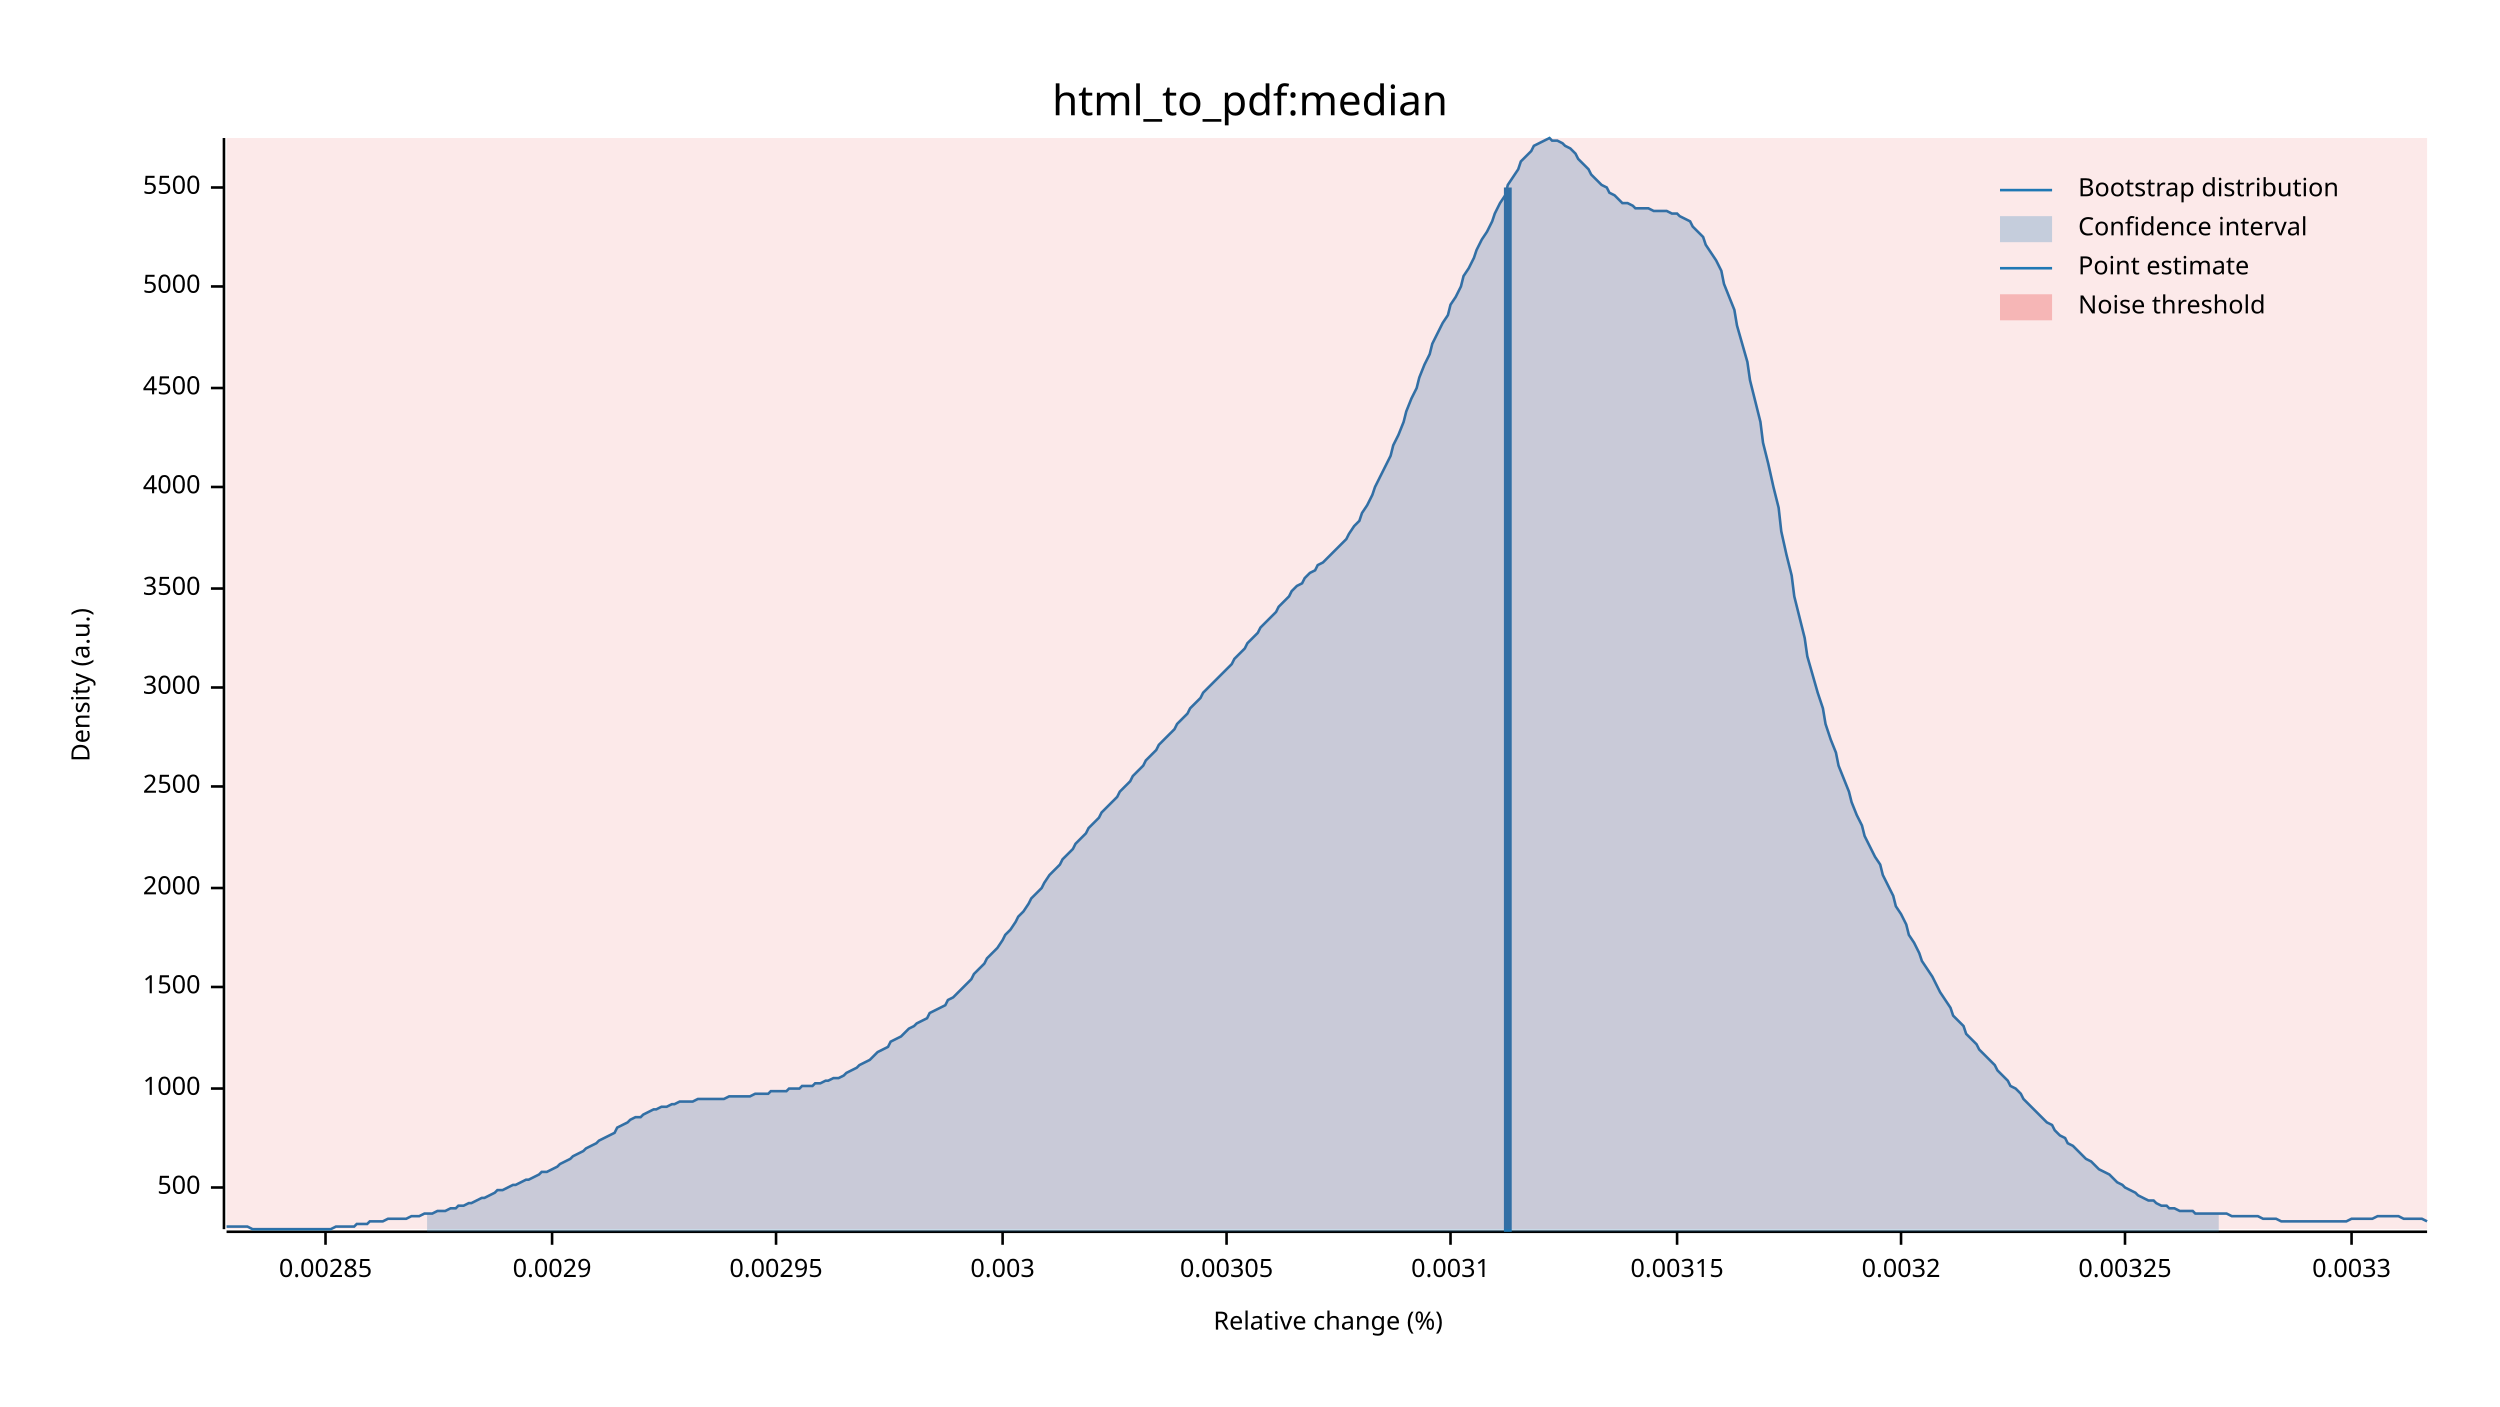
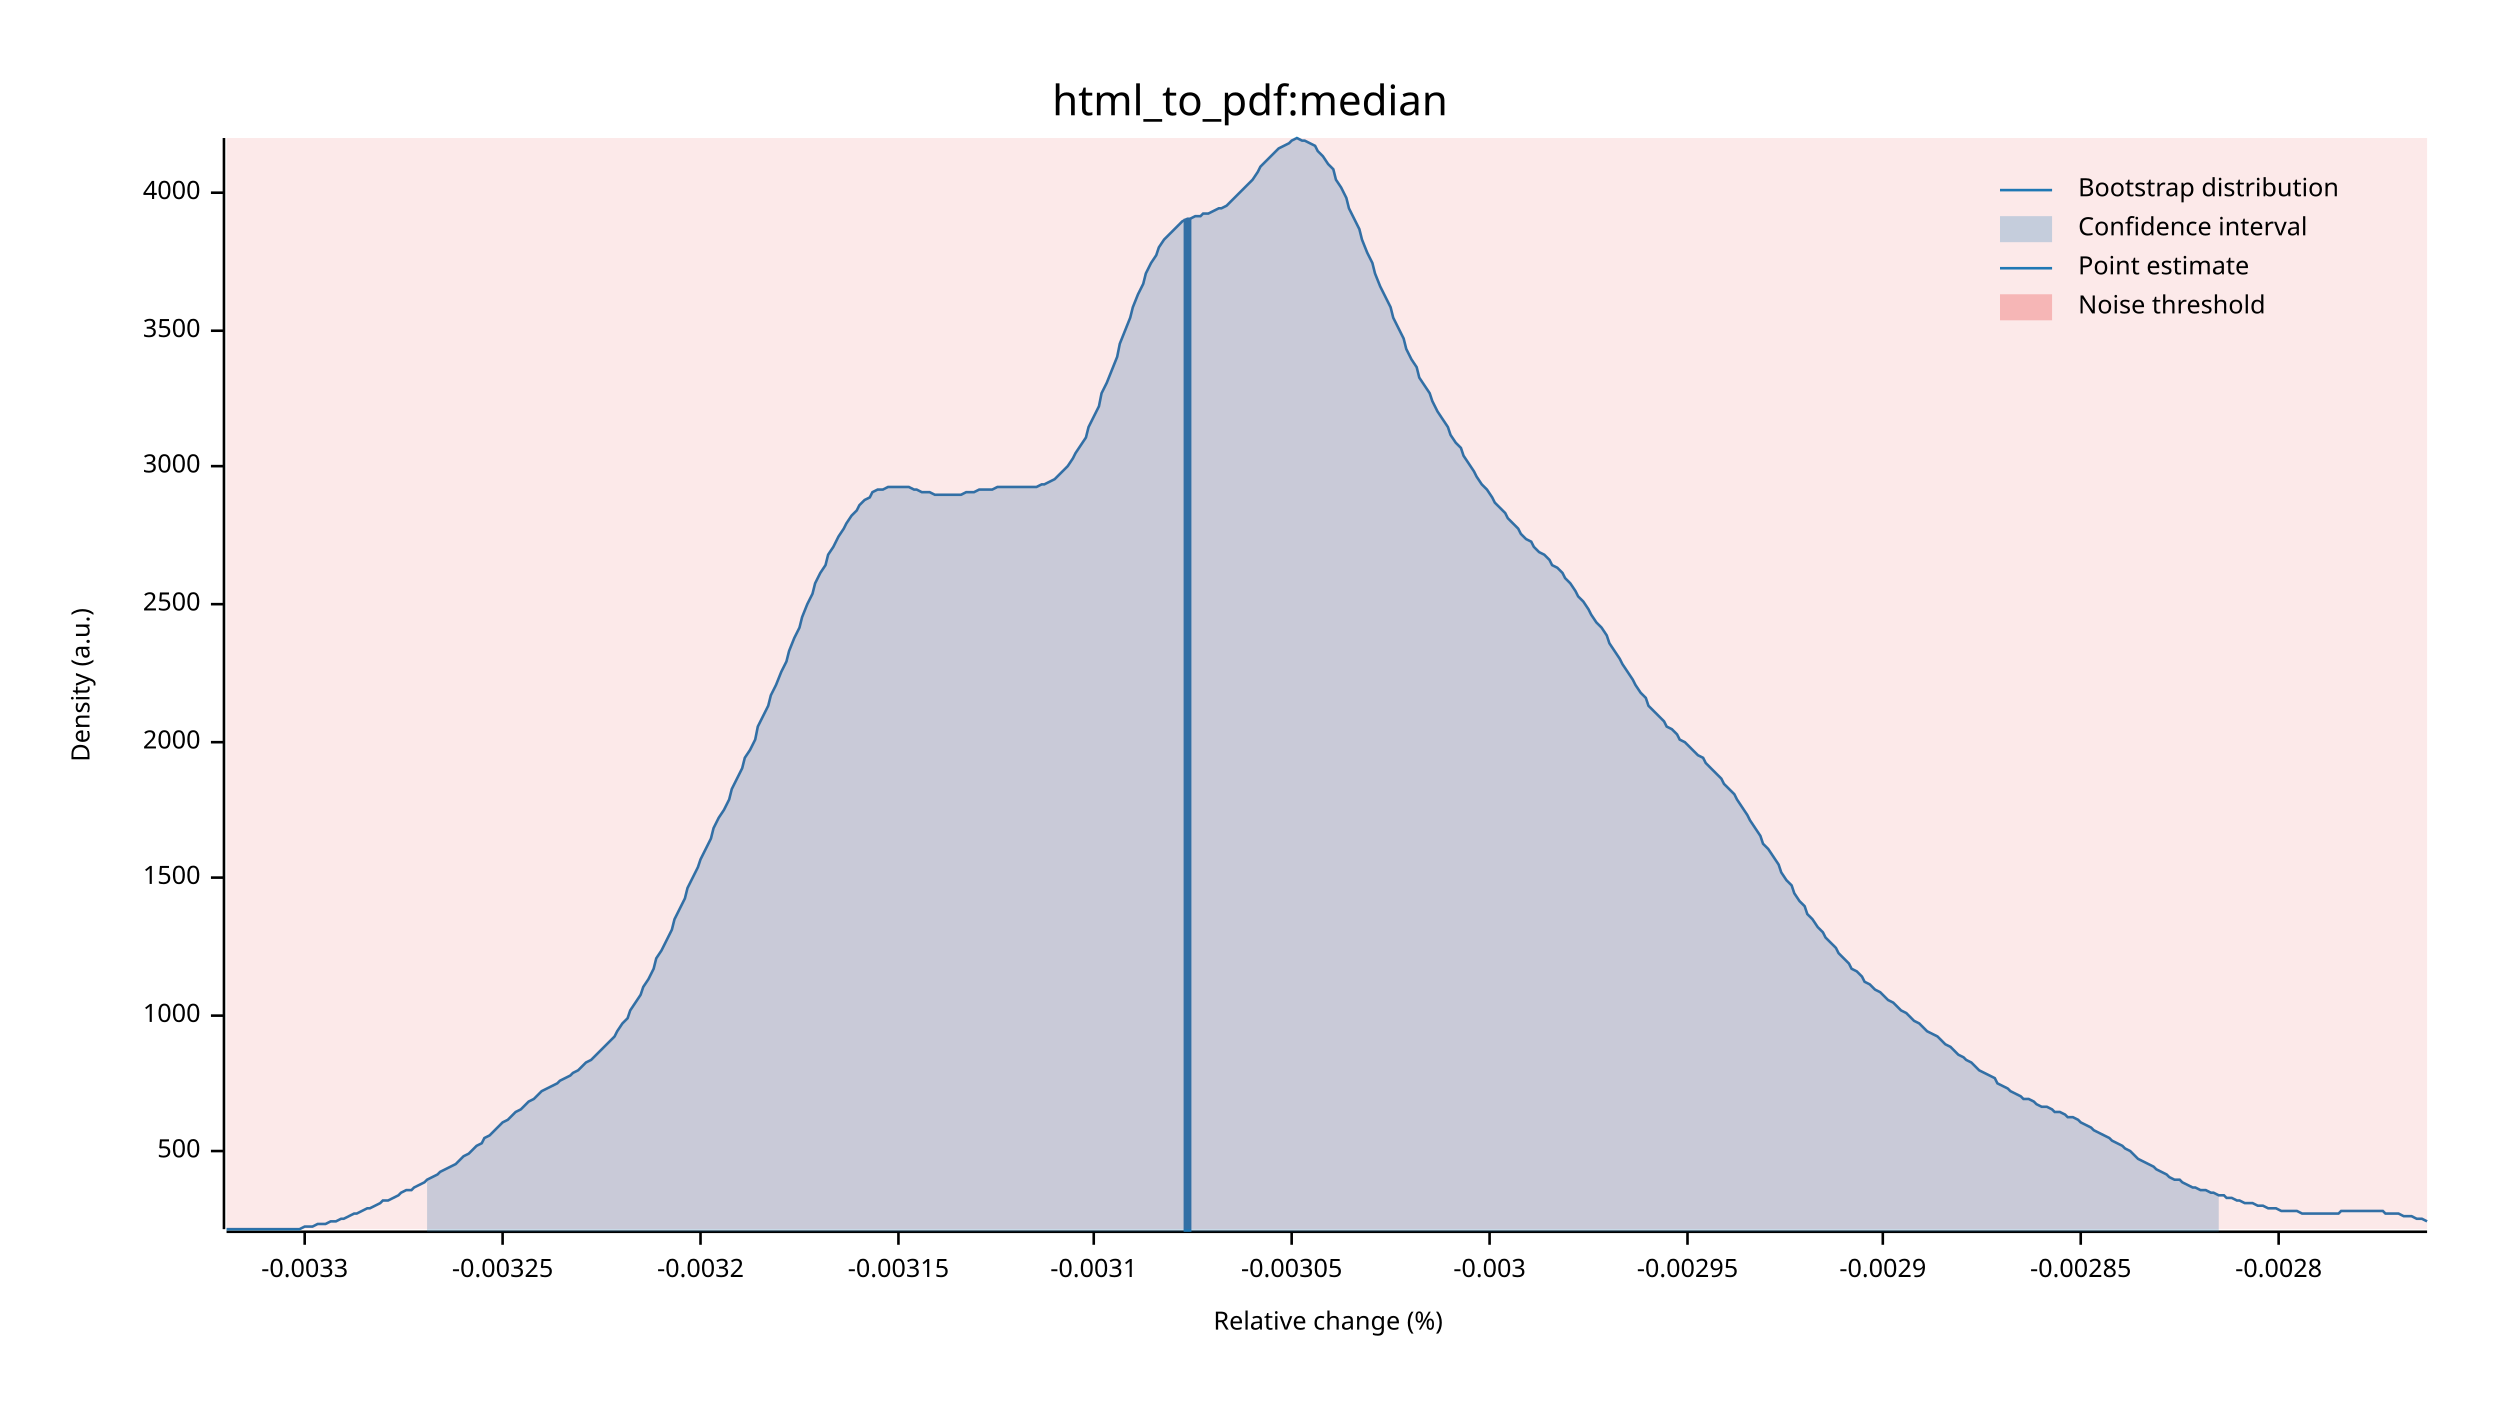
<svg xmlns="http://www.w3.org/2000/svg" width="960" height="540" viewBox="0 0 960 540">
  <text x="480" y="32" dy="0.76em" text-anchor="middle" font-family="sans-serif" font-size="16.129" opacity="1" fill="#000000">
html_to_pdf:median
</text>
  <text x="27" y="263" dy="0.76em" text-anchor="middle" font-family="sans-serif" font-size="9.677" opacity="1" fill="#000000" transform="rotate(270, 27, 263)">
Density (a.u.)
</text>
  <text x="510" y="513" dy="-0.5ex" text-anchor="middle" font-family="sans-serif" font-size="9.677" opacity="1" fill="#000000">
Relative change (%)
</text>
  <polyline fill="none" opacity="1" stroke="#000000" stroke-width="1" points="86,53 86,472 " />
-   <text x="77" y="456" dy="0.5ex" text-anchor="end" font-family="sans-serif" font-size="9.677" opacity="1" fill="#000000">
+   <text x="77" y="442" dy="0.5ex" text-anchor="end" font-family="sans-serif" font-size="9.677" opacity="1" fill="#000000">
500
</text>
-   <polyline fill="none" opacity="1" stroke="#000000" stroke-width="1" points="81,456 86,456 " />
-   <text x="77" y="418" dy="0.5ex" text-anchor="end" font-family="sans-serif" font-size="9.677" opacity="1" fill="#000000">
+   <polyline fill="none" opacity="1" stroke="#000000" stroke-width="1" points="81,442 86,442 " />
+   <text x="77" y="390" dy="0.5ex" text-anchor="end" font-family="sans-serif" font-size="9.677" opacity="1" fill="#000000">
1000
</text>
-   <polyline fill="none" opacity="1" stroke="#000000" stroke-width="1" points="81,418 86,418 " />
-   <text x="77" y="379" dy="0.5ex" text-anchor="end" font-family="sans-serif" font-size="9.677" opacity="1" fill="#000000">
+   <polyline fill="none" opacity="1" stroke="#000000" stroke-width="1" points="81,390 86,390 " />
+   <text x="77" y="337" dy="0.5ex" text-anchor="end" font-family="sans-serif" font-size="9.677" opacity="1" fill="#000000">
1500
</text>
-   <polyline fill="none" opacity="1" stroke="#000000" stroke-width="1" points="81,379 86,379 " />
-   <text x="77" y="341" dy="0.5ex" text-anchor="end" font-family="sans-serif" font-size="9.677" opacity="1" fill="#000000">
+   <polyline fill="none" opacity="1" stroke="#000000" stroke-width="1" points="81,337 86,337 " />
+   <text x="77" y="285" dy="0.5ex" text-anchor="end" font-family="sans-serif" font-size="9.677" opacity="1" fill="#000000">
2000
</text>
-   <polyline fill="none" opacity="1" stroke="#000000" stroke-width="1" points="81,341 86,341 " />
-   <text x="77" y="302" dy="0.5ex" text-anchor="end" font-family="sans-serif" font-size="9.677" opacity="1" fill="#000000">
+   <polyline fill="none" opacity="1" stroke="#000000" stroke-width="1" points="81,285 86,285 " />
+   <text x="77" y="232" dy="0.5ex" text-anchor="end" font-family="sans-serif" font-size="9.677" opacity="1" fill="#000000">
2500
</text>
-   <polyline fill="none" opacity="1" stroke="#000000" stroke-width="1" points="81,302 86,302 " />
-   <text x="77" y="264" dy="0.5ex" text-anchor="end" font-family="sans-serif" font-size="9.677" opacity="1" fill="#000000">
+   <polyline fill="none" opacity="1" stroke="#000000" stroke-width="1" points="81,232 86,232 " />
+   <text x="77" y="179" dy="0.5ex" text-anchor="end" font-family="sans-serif" font-size="9.677" opacity="1" fill="#000000">
3000
</text>
-   <polyline fill="none" opacity="1" stroke="#000000" stroke-width="1" points="81,264 86,264 " />
-   <text x="77" y="226" dy="0.5ex" text-anchor="end" font-family="sans-serif" font-size="9.677" opacity="1" fill="#000000">
+   <polyline fill="none" opacity="1" stroke="#000000" stroke-width="1" points="81,179 86,179 " />
+   <text x="77" y="127" dy="0.5ex" text-anchor="end" font-family="sans-serif" font-size="9.677" opacity="1" fill="#000000">
3500
</text>
-   <polyline fill="none" opacity="1" stroke="#000000" stroke-width="1" points="81,226 86,226 " />
-   <text x="77" y="187" dy="0.5ex" text-anchor="end" font-family="sans-serif" font-size="9.677" opacity="1" fill="#000000">
+   <polyline fill="none" opacity="1" stroke="#000000" stroke-width="1" points="81,127 86,127 " />
+   <text x="77" y="74" dy="0.5ex" text-anchor="end" font-family="sans-serif" font-size="9.677" opacity="1" fill="#000000">
4000
</text>
-   <polyline fill="none" opacity="1" stroke="#000000" stroke-width="1" points="81,187 86,187 " />
-   <text x="77" y="149" dy="0.5ex" text-anchor="end" font-family="sans-serif" font-size="9.677" opacity="1" fill="#000000">
- 4500
+   <polyline fill="none" opacity="1" stroke="#000000" stroke-width="1" points="81,74 86,74 " />
+   <polyline fill="none" opacity="1" stroke="#000000" stroke-width="1" points="87,473 932,473 " />
+   <text x="117" y="483" dy="0.76em" text-anchor="middle" font-family="sans-serif" font-size="9.677" opacity="1" fill="#000000">
+ -0.0033
</text>
-   <polyline fill="none" opacity="1" stroke="#000000" stroke-width="1" points="81,149 86,149 " />
-   <text x="77" y="110" dy="0.5ex" text-anchor="end" font-family="sans-serif" font-size="9.677" opacity="1" fill="#000000">
- 5000
+   <polyline fill="none" opacity="1" stroke="#000000" stroke-width="1" points="117,473 117,478 " />
+   <text x="193" y="483" dy="0.76em" text-anchor="middle" font-family="sans-serif" font-size="9.677" opacity="1" fill="#000000">
+ -0.00325
</text>
-   <polyline fill="none" opacity="1" stroke="#000000" stroke-width="1" points="81,110 86,110 " />
-   <text x="77" y="72" dy="0.5ex" text-anchor="end" font-family="sans-serif" font-size="9.677" opacity="1" fill="#000000">
- 5500
+   <polyline fill="none" opacity="1" stroke="#000000" stroke-width="1" points="193,473 193,478 " />
+   <text x="269" y="483" dy="0.76em" text-anchor="middle" font-family="sans-serif" font-size="9.677" opacity="1" fill="#000000">
+ -0.0032
</text>
-   <polyline fill="none" opacity="1" stroke="#000000" stroke-width="1" points="81,72 86,72 " />
-   <polyline fill="none" opacity="1" stroke="#000000" stroke-width="1" points="87,473 932,473 " />
-   <text x="125" y="483" dy="0.76em" text-anchor="middle" font-family="sans-serif" font-size="9.677" opacity="1" fill="#000000">
- 0.00285
+   <polyline fill="none" opacity="1" stroke="#000000" stroke-width="1" points="269,473 269,478 " />
+   <text x="345" y="483" dy="0.76em" text-anchor="middle" font-family="sans-serif" font-size="9.677" opacity="1" fill="#000000">
+ -0.00315
</text>
-   <polyline fill="none" opacity="1" stroke="#000000" stroke-width="1" points="125,473 125,478 " />
-   <text x="212" y="483" dy="0.76em" text-anchor="middle" font-family="sans-serif" font-size="9.677" opacity="1" fill="#000000">
- 0.0029
+   <polyline fill="none" opacity="1" stroke="#000000" stroke-width="1" points="345,473 345,478 " />
+   <text x="420" y="483" dy="0.76em" text-anchor="middle" font-family="sans-serif" font-size="9.677" opacity="1" fill="#000000">
+ -0.0031
</text>
-   <polyline fill="none" opacity="1" stroke="#000000" stroke-width="1" points="212,473 212,478 " />
-   <text x="298" y="483" dy="0.76em" text-anchor="middle" font-family="sans-serif" font-size="9.677" opacity="1" fill="#000000">
- 0.00295
+   <polyline fill="none" opacity="1" stroke="#000000" stroke-width="1" points="420,473 420,478 " />
+   <text x="496" y="483" dy="0.76em" text-anchor="middle" font-family="sans-serif" font-size="9.677" opacity="1" fill="#000000">
+ -0.00305
</text>
-   <polyline fill="none" opacity="1" stroke="#000000" stroke-width="1" points="298,473 298,478 " />
-   <text x="385" y="483" dy="0.76em" text-anchor="middle" font-family="sans-serif" font-size="9.677" opacity="1" fill="#000000">
- 0.003
+   <polyline fill="none" opacity="1" stroke="#000000" stroke-width="1" points="496,473 496,478 " />
+   <text x="572" y="483" dy="0.76em" text-anchor="middle" font-family="sans-serif" font-size="9.677" opacity="1" fill="#000000">
+ -0.003
</text>
-   <polyline fill="none" opacity="1" stroke="#000000" stroke-width="1" points="385,473 385,478 " />
-   <text x="471" y="483" dy="0.76em" text-anchor="middle" font-family="sans-serif" font-size="9.677" opacity="1" fill="#000000">
- 0.00305
+   <polyline fill="none" opacity="1" stroke="#000000" stroke-width="1" points="572,473 572,478 " />
+   <text x="648" y="483" dy="0.76em" text-anchor="middle" font-family="sans-serif" font-size="9.677" opacity="1" fill="#000000">
+ -0.00295
</text>
-   <polyline fill="none" opacity="1" stroke="#000000" stroke-width="1" points="471,473 471,478 " />
-   <text x="557" y="483" dy="0.76em" text-anchor="middle" font-family="sans-serif" font-size="9.677" opacity="1" fill="#000000">
- 0.0031
+   <polyline fill="none" opacity="1" stroke="#000000" stroke-width="1" points="648,473 648,478 " />
+   <text x="723" y="483" dy="0.76em" text-anchor="middle" font-family="sans-serif" font-size="9.677" opacity="1" fill="#000000">
+ -0.0029
</text>
-   <polyline fill="none" opacity="1" stroke="#000000" stroke-width="1" points="557,473 557,478 " />
-   <text x="644" y="483" dy="0.76em" text-anchor="middle" font-family="sans-serif" font-size="9.677" opacity="1" fill="#000000">
- 0.00315
+   <polyline fill="none" opacity="1" stroke="#000000" stroke-width="1" points="723,473 723,478 " />
+   <text x="799" y="483" dy="0.76em" text-anchor="middle" font-family="sans-serif" font-size="9.677" opacity="1" fill="#000000">
+ -0.00285
</text>
-   <polyline fill="none" opacity="1" stroke="#000000" stroke-width="1" points="644,473 644,478 " />
-   <text x="730" y="483" dy="0.76em" text-anchor="middle" font-family="sans-serif" font-size="9.677" opacity="1" fill="#000000">
- 0.0032
+   <polyline fill="none" opacity="1" stroke="#000000" stroke-width="1" points="799,473 799,478 " />
+   <text x="875" y="483" dy="0.76em" text-anchor="middle" font-family="sans-serif" font-size="9.677" opacity="1" fill="#000000">
+ -0.0028
</text>
-   <polyline fill="none" opacity="1" stroke="#000000" stroke-width="1" points="730,473 730,478 " />
-   <text x="816" y="483" dy="0.76em" text-anchor="middle" font-family="sans-serif" font-size="9.677" opacity="1" fill="#000000">
- 0.00325
- </text>
-   <polyline fill="none" opacity="1" stroke="#000000" stroke-width="1" points="816,473 816,478 " />
-   <text x="903" y="483" dy="0.76em" text-anchor="middle" font-family="sans-serif" font-size="9.677" opacity="1" fill="#000000">
- 0.0033
- </text>
-   <polyline fill="none" opacity="1" stroke="#000000" stroke-width="1" points="903,473 903,478 " />
-   <polyline fill="none" opacity="1" stroke="#1F78B4" stroke-width="1" points="87,471 88,471 90,471 92,471 93,471 95,471 97,472 98,472 100,472 102,472 103,472 105,472 107,472 109,472 110,472 112,472 114,472 115,472 117,472 119,472 120,472 122,472 124,472 125,472 127,472 129,471 131,471 132,471 134,471 136,471 137,470 139,470 141,470 142,469 144,469 146,469 147,469 149,468 151,468 153,468 154,468 156,468 158,467 159,467 161,467 163,466 164,466 166,466 168,465 169,465 171,465 173,464 175,464 176,463 178,463 180,462 181,462 183,461 185,460 186,460 188,459 190,458 191,457 193,457 195,456 197,455 198,455 200,454 202,453 203,453 205,452 207,451 208,450 210,450 212,449 214,448 215,447 217,446 219,445 220,444 222,443 224,442 225,441 227,440 229,439 230,438 232,437 234,436 236,435 237,433 239,432 241,431 242,430 244,429 246,429 247,428 249,427 251,426 252,426 254,425 256,425 258,424 259,424 261,423 263,423 264,423 266,423 268,422 269,422 271,422 273,422 274,422 276,422 278,422 280,421 281,421 283,421 285,421 286,421 288,421 290,420 291,420 293,420 295,420 296,419 298,419 300,419 302,419 303,418 305,418 307,418 308,417 310,417 312,417 313,416 315,416 317,415 318,415 320,414 322,414 324,413 325,412 327,411 329,410 330,409 332,408 334,407 335,406 337,404 339,403 341,402 342,400 344,399 346,398 347,397 349,395 351,394 352,393 354,392 356,391 357,389 359,388 361,387 363,386 364,384 366,383 368,381 369,380 371,378 373,376 374,374 376,372 378,370 379,368 381,366 383,364 385,361 386,359 388,357 390,354 391,352 393,350 395,347 396,345 398,343 400,341 401,339 403,336 405,334 407,332 408,330 410,328 412,326 413,324 415,322 417,320 418,318 420,316 422,314 423,312 425,310 427,308 429,306 430,304 432,302 434,300 435,298 437,296 439,294 440,292 442,290 444,288 445,286 447,284 449,282 451,280 452,278 454,276 456,274 457,272 459,270 461,268 462,266 464,264 466,262 468,260 469,259 471,257 473,255 474,253 476,251 478,249 479,247 481,245 483,243 484,241 486,239 488,237 490,235 491,233 493,231 495,229 496,227 498,225 500,224 501,222 503,220 505,219 506,217 508,216 510,214 512,212 513,211 515,209 517,207 518,205 520,202 522,200 523,197 525,194 527,190 528,187 530,183 532,179 534,175 535,171 537,167 539,162 540,158 542,153 544,149 545,145 547,140 549,136 550,132 552,128 554,124 556,121 557,117 559,114 561,110 562,106 564,103 566,99 567,96 569,92 571,89 573,85 574,82 576,78 578,75 579,71 581,68 583,65 584,62 586,60 588,58 589,56 591,55 593,54 595,53 596,54 598,54 600,55 601,56 603,57 605,59 606,61 608,63 610,65 611,67 613,69 615,71 617,72 618,74 620,75 622,77 623,78 625,78 627,79 628,80 630,80 632,80 633,80 635,81 637,81 639,81 640,81 642,82 644,82 645,83 647,84 649,85 650,87 652,89 654,91 655,94 657,97 659,100 661,104 662,109 664,114 666,119 667,125 669,132 671,139 672,146 674,154 676,162 677,170 679,178 681,187 683,195 684,204 686,213 688,221 689,229 691,237 693,245 694,252 696,259 698,266 700,272 701,278 703,284 705,289 706,294 708,299 710,304 711,308 713,313 715,317 716,321 718,325 720,329 722,332 723,336 725,340 727,344 728,348 730,351 732,355 733,359 735,362 737,366 738,369 740,372 742,375 744,379 745,381 747,384 749,387 750,390 752,392 754,394 755,397 757,399 759,401 760,403 762,405 764,407 766,409 767,411 769,413 771,415 772,417 774,418 776,420 777,422 779,424 781,426 782,427 784,429 786,431 788,432 789,434 791,436 793,437 794,439 796,440 798,442 799,443 801,445 803,446 804,447 806,449 808,450 810,451 811,452 813,454 815,455 816,456 818,457 820,458 821,459 823,460 825,461 827,461 828,462 830,463 832,463 833,464 835,464 837,465 838,465 840,465 842,465 843,466 845,466 847,466 849,466 850,466 852,466 854,466 855,466 857,467 859,467 860,467 862,467 864,467 865,467 867,467 869,468 871,468 872,468 874,468 876,469 877,469 879,469 881,469 882,469 884,469 886,469 887,469 889,469 891,469 893,469 894,469 896,469 898,469 899,469 901,469 903,468 904,468 906,468 908,468 909,468 911,468 913,467 915,467 916,467 918,467 920,467 921,467 923,468 925,468 926,468 928,468 930,468 932,469 " />
-   <polygon opacity="0.25" fill="#1F78B4" points="164,466 166,466 168,465 169,465 171,465 173,464 175,464 176,463 178,463 180,462 181,462 183,461 185,460 186,460 188,459 190,458 191,457 193,457 195,456 197,455 198,455 200,454 202,453 203,453 205,452 207,451 208,450 210,450 212,449 214,448 215,447 217,446 219,445 220,444 222,443 224,442 225,441 227,440 229,439 230,438 232,437 234,436 236,435 237,433 239,432 241,431 242,430 244,429 246,429 247,428 249,427 251,426 252,426 254,425 256,425 258,424 259,424 261,423 263,423 264,423 266,423 268,422 269,422 271,422 273,422 274,422 276,422 278,422 280,421 281,421 283,421 285,421 286,421 288,421 290,420 291,420 293,420 295,420 296,419 298,419 300,419 302,419 303,418 305,418 307,418 308,417 310,417 312,417 313,416 315,416 317,415 318,415 320,414 322,414 324,413 325,412 327,411 329,410 330,409 332,408 334,407 335,406 337,404 339,403 341,402 342,400 344,399 346,398 347,397 349,395 351,394 352,393 354,392 356,391 357,389 359,388 361,387 363,386 364,384 366,383 368,381 369,380 371,378 373,376 374,374 376,372 378,370 379,368 381,366 383,364 385,361 386,359 388,357 390,354 391,352 393,350 395,347 396,345 398,343 400,341 401,339 403,336 405,334 407,332 408,330 410,328 412,326 413,324 415,322 417,320 418,318 420,316 422,314 423,312 425,310 427,308 429,306 430,304 432,302 434,300 435,298 437,296 439,294 440,292 442,290 444,288 445,286 447,284 449,282 451,280 452,278 454,276 456,274 457,272 459,270 461,268 462,266 464,264 466,262 468,260 469,259 471,257 473,255 474,253 476,251 478,249 479,247 481,245 483,243 484,241 486,239 488,237 490,235 491,233 493,231 495,229 496,227 498,225 500,224 501,222 503,220 505,219 506,217 508,216 510,214 512,212 513,211 515,209 517,207 518,205 520,202 522,200 523,197 525,194 527,190 528,187 530,183 532,179 534,175 535,171 537,167 539,162 540,158 542,153 544,149 545,145 547,140 549,136 550,132 552,128 554,124 556,121 557,117 559,114 561,110 562,106 564,103 566,99 567,96 569,92 571,89 573,85 574,82 576,78 578,75 579,71 581,68 583,65 584,62 586,60 588,58 589,56 591,55 593,54 595,53 596,54 598,54 600,55 601,56 603,57 605,59 606,61 608,63 610,65 611,67 613,69 615,71 617,72 618,74 620,75 622,77 623,78 625,78 627,79 628,80 630,80 632,80 633,80 635,81 637,81 639,81 640,81 642,82 644,82 645,83 647,84 649,85 650,87 652,89 654,91 655,94 657,97 659,100 661,104 662,109 664,114 666,119 667,125 669,132 671,139 672,146 674,154 676,162 677,170 679,178 681,187 683,195 684,204 686,213 688,221 689,229 691,237 693,245 694,252 696,259 698,266 700,272 701,278 703,284 705,289 706,294 708,299 710,304 711,308 713,313 715,317 716,321 718,325 720,329 722,332 723,336 725,340 727,344 728,348 730,351 732,355 733,359 735,362 737,366 738,369 740,372 742,375 744,379 745,381 747,384 749,387 750,390 752,392 754,394 755,397 757,399 759,401 760,403 762,405 764,407 766,409 767,411 769,413 771,415 772,417 774,418 776,420 777,422 779,424 781,426 782,427 784,429 786,431 788,432 789,434 791,436 793,437 794,439 796,440 798,442 799,443 801,445 803,446 804,447 806,449 808,450 810,451 811,452 813,454 815,455 816,456 818,457 820,458 821,459 823,460 825,461 827,461 828,462 830,463 832,463 833,464 835,464 837,465 838,465 840,465 842,465 843,466 845,466 847,466 849,466 850,466 852,466 852,473 164,473 " />
-   <polyline fill="none" opacity="1" stroke="#1F78B4" stroke-width="3" points="579,473 579,72 " />
+   <polyline fill="none" opacity="1" stroke="#000000" stroke-width="1" points="875,473 875,478 " />
+   <polyline fill="none" opacity="1" stroke="#1F78B4" stroke-width="1" points="87,472 88,472 90,472 92,472 93,472 95,472 97,472 98,472 100,472 102,472 103,472 105,472 107,472 109,472 110,472 112,472 114,472 115,472 117,471 119,471 120,471 122,470 124,470 125,470 127,469 129,469 131,468 132,468 134,467 136,466 137,466 139,465 141,464 142,464 144,463 146,462 147,461 149,461 151,460 153,459 154,458 156,457 158,457 159,456 161,455 163,454 164,453 166,452 168,451 169,450 171,449 173,448 175,447 176,446 178,444 180,443 181,442 183,440 185,439 186,437 188,436 190,434 191,433 193,431 195,430 197,428 198,427 200,426 202,424 203,423 205,422 207,420 208,419 210,418 212,417 214,416 215,415 217,414 219,413 220,412 222,411 224,409 225,408 227,407 229,405 230,404 232,402 234,400 236,398 237,396 239,393 241,391 242,388 244,385 246,382 247,379 249,376 251,372 252,368 254,365 256,361 258,357 259,353 261,349 263,345 264,341 266,337 268,333 269,330 271,326 273,322 274,318 276,314 278,311 280,307 281,303 283,299 285,295 286,291 288,288 290,284 291,279 293,275 295,271 296,267 298,263 300,258 302,254 303,250 305,245 307,241 308,237 310,232 312,228 313,224 315,220 317,217 318,213 320,210 322,206 324,203 325,201 327,198 329,196 330,194 332,192 334,191 335,189 337,188 339,188 341,187 342,187 344,187 346,187 347,187 349,187 351,188 352,188 354,189 356,189 357,189 359,190 361,190 363,190 364,190 366,190 368,190 369,190 371,189 373,189 374,189 376,188 378,188 379,188 381,188 383,187 385,187 386,187 388,187 390,187 391,187 393,187 395,187 396,187 398,187 400,186 401,186 403,185 405,184 407,182 408,181 410,179 412,176 413,174 415,171 417,168 418,164 420,160 422,156 423,151 425,147 427,142 429,137 430,132 432,127 434,122 435,118 437,113 439,109 440,105 442,101 444,98 445,95 447,92 449,90 451,88 452,87 454,85 456,84 457,84 459,83 461,83 462,82 464,82 466,81 468,80 469,80 471,79 473,77 474,76 476,74 478,72 479,71 481,69 483,66 484,64 486,62 488,60 490,58 491,57 493,56 495,55 496,54 498,53 500,54 501,54 503,55 505,56 506,58 508,60 510,63 512,65 513,69 515,72 517,76 518,80 520,84 522,88 523,92 525,97 527,101 528,105 530,110 532,114 534,118 535,122 537,126 539,130 540,134 542,138 544,141 545,145 547,148 549,151 550,154 552,158 554,161 556,164 557,167 559,170 561,172 562,175 564,178 566,181 567,183 569,186 571,188 573,191 574,193 576,195 578,197 579,199 581,201 583,203 584,205 586,207 588,208 589,210 591,212 593,213 595,215 596,217 598,218 600,220 601,222 603,224 605,227 606,229 608,231 610,234 611,236 613,239 615,241 617,244 618,247 620,250 622,253 623,255 625,258 627,261 628,263 630,266 632,268 633,271 635,273 637,275 639,277 640,279 642,280 644,282 645,284 647,285 649,287 650,288 652,290 654,291 655,293 657,295 659,297 661,299 662,301 664,303 666,305 667,307 669,310 671,313 672,315 674,318 676,321 677,324 679,326 681,329 683,332 684,335 686,338 688,340 689,343 691,346 693,348 694,351 696,353 698,356 700,358 701,360 703,362 705,364 706,366 708,368 710,370 711,372 713,373 715,375 716,377 718,378 720,380 722,381 723,382 725,384 727,385 728,386 730,388 732,389 733,390 735,392 737,393 738,394 740,396 742,397 744,398 745,399 747,401 749,402 750,403 752,405 754,406 755,407 757,408 759,410 760,411 762,412 764,413 766,414 767,416 769,417 771,418 772,419 774,420 776,421 777,422 779,422 781,423 782,424 784,425 786,425 788,426 789,427 791,427 793,428 794,429 796,429 798,430 799,431 801,432 803,433 804,434 806,435 808,436 810,437 811,438 813,439 815,440 816,441 818,442 820,444 821,445 823,446 825,447 827,448 828,449 830,450 832,451 833,452 835,453 837,453 838,454 840,455 842,456 843,456 845,457 847,457 849,458 850,458 852,459 854,459 855,460 857,460 859,461 860,461 862,462 864,462 865,462 867,463 869,463 871,464 872,464 874,464 876,465 877,465 879,465 881,465 882,465 884,466 886,466 887,466 889,466 891,466 893,466 894,466 896,466 898,466 899,465 901,465 903,465 904,465 906,465 908,465 909,465 911,465 913,465 915,465 916,466 918,466 920,466 921,466 923,467 925,467 926,467 928,468 930,468 932,469 " />
+   <polygon opacity="0.25" fill="#1F78B4" points="164,453 166,452 168,451 169,450 171,449 173,448 175,447 176,446 178,444 180,443 181,442 183,440 185,439 186,437 188,436 190,434 191,433 193,431 195,430 197,428 198,427 200,426 202,424 203,423 205,422 207,420 208,419 210,418 212,417 214,416 215,415 217,414 219,413 220,412 222,411 224,409 225,408 227,407 229,405 230,404 232,402 234,400 236,398 237,396 239,393 241,391 242,388 244,385 246,382 247,379 249,376 251,372 252,368 254,365 256,361 258,357 259,353 261,349 263,345 264,341 266,337 268,333 269,330 271,326 273,322 274,318 276,314 278,311 280,307 281,303 283,299 285,295 286,291 288,288 290,284 291,279 293,275 295,271 296,267 298,263 300,258 302,254 303,250 305,245 307,241 308,237 310,232 312,228 313,224 315,220 317,217 318,213 320,210 322,206 324,203 325,201 327,198 329,196 330,194 332,192 334,191 335,189 337,188 339,188 341,187 342,187 344,187 346,187 347,187 349,187 351,188 352,188 354,189 356,189 357,189 359,190 361,190 363,190 364,190 366,190 368,190 369,190 371,189 373,189 374,189 376,188 378,188 379,188 381,188 383,187 385,187 386,187 388,187 390,187 391,187 393,187 395,187 396,187 398,187 400,186 401,186 403,185 405,184 407,182 408,181 410,179 412,176 413,174 415,171 417,168 418,164 420,160 422,156 423,151 425,147 427,142 429,137 430,132 432,127 434,122 435,118 437,113 439,109 440,105 442,101 444,98 445,95 447,92 449,90 451,88 452,87 454,85 456,84 457,84 459,83 461,83 462,82 464,82 466,81 468,80 469,80 471,79 473,77 474,76 476,74 478,72 479,71 481,69 483,66 484,64 486,62 488,60 490,58 491,57 493,56 495,55 496,54 498,53 500,54 501,54 503,55 505,56 506,58 508,60 510,63 512,65 513,69 515,72 517,76 518,80 520,84 522,88 523,92 525,97 527,101 528,105 530,110 532,114 534,118 535,122 537,126 539,130 540,134 542,138 544,141 545,145 547,148 549,151 550,154 552,158 554,161 556,164 557,167 559,170 561,172 562,175 564,178 566,181 567,183 569,186 571,188 573,191 574,193 576,195 578,197 579,199 581,201 583,203 584,205 586,207 588,208 589,210 591,212 593,213 595,215 596,217 598,218 600,220 601,222 603,224 605,227 606,229 608,231 610,234 611,236 613,239 615,241 617,244 618,247 620,250 622,253 623,255 625,258 627,261 628,263 630,266 632,268 633,271 635,273 637,275 639,277 640,279 642,280 644,282 645,284 647,285 649,287 650,288 652,290 654,291 655,293 657,295 659,297 661,299 662,301 664,303 666,305 667,307 669,310 671,313 672,315 674,318 676,321 677,324 679,326 681,329 683,332 684,335 686,338 688,340 689,343 691,346 693,348 694,351 696,353 698,356 700,358 701,360 703,362 705,364 706,366 708,368 710,370 711,372 713,373 715,375 716,377 718,378 720,380 722,381 723,382 725,384 727,385 728,386 730,388 732,389 733,390 735,392 737,393 738,394 740,396 742,397 744,398 745,399 747,401 749,402 750,403 752,405 754,406 755,407 757,408 759,410 760,411 762,412 764,413 766,414 767,416 769,417 771,418 772,419 774,420 776,421 777,422 779,422 781,423 782,424 784,425 786,425 788,426 789,427 791,427 793,428 794,429 796,429 798,430 799,431 801,432 803,433 804,434 806,435 808,436 810,437 811,438 813,439 815,440 816,441 818,442 820,444 821,445 823,446 825,447 827,448 828,449 830,450 832,451 833,452 835,453 837,453 838,454 840,455 842,456 843,456 845,457 847,457 849,458 850,458 852,459 852,473 164,473 " />
+   <polyline fill="none" opacity="1" stroke="#1F78B4" stroke-width="3" points="456,473 456,84 " />
  <rect x="87" y="53" width="845" height="419" opacity="0.1" fill="#E31A1C" stroke="none" />
  <text x="798" y="68" dy="0.76em" text-anchor="start" font-family="sans-serif" font-size="9.677" opacity="1" fill="#000000">
Bootstrap distribution
</text>
  <text x="798" y="83" dy="0.76em" text-anchor="start" font-family="sans-serif" font-size="9.677" opacity="1" fill="#000000">
Confidence interval
</text>
  <text x="798" y="98" dy="0.76em" text-anchor="start" font-family="sans-serif" font-size="9.677" opacity="1" fill="#000000">
Point estimate
</text>
  <text x="798" y="113" dy="0.76em" text-anchor="start" font-family="sans-serif" font-size="9.677" opacity="1" fill="#000000">
Noise threshold
</text>
  <polyline fill="none" opacity="1" stroke="#1F78B4" stroke-width="1" points="768,73 788,73 " />
  <rect x="768" y="83" width="20" height="10" opacity="0.25" fill="#1F78B4" stroke="none" />
  <polyline fill="none" opacity="1" stroke="#1F78B4" stroke-width="1" points="768,103 788,103 " />
  <rect x="768" y="113" width="20" height="10" opacity="0.25" fill="#E31A1C" stroke="none" />
</svg>
